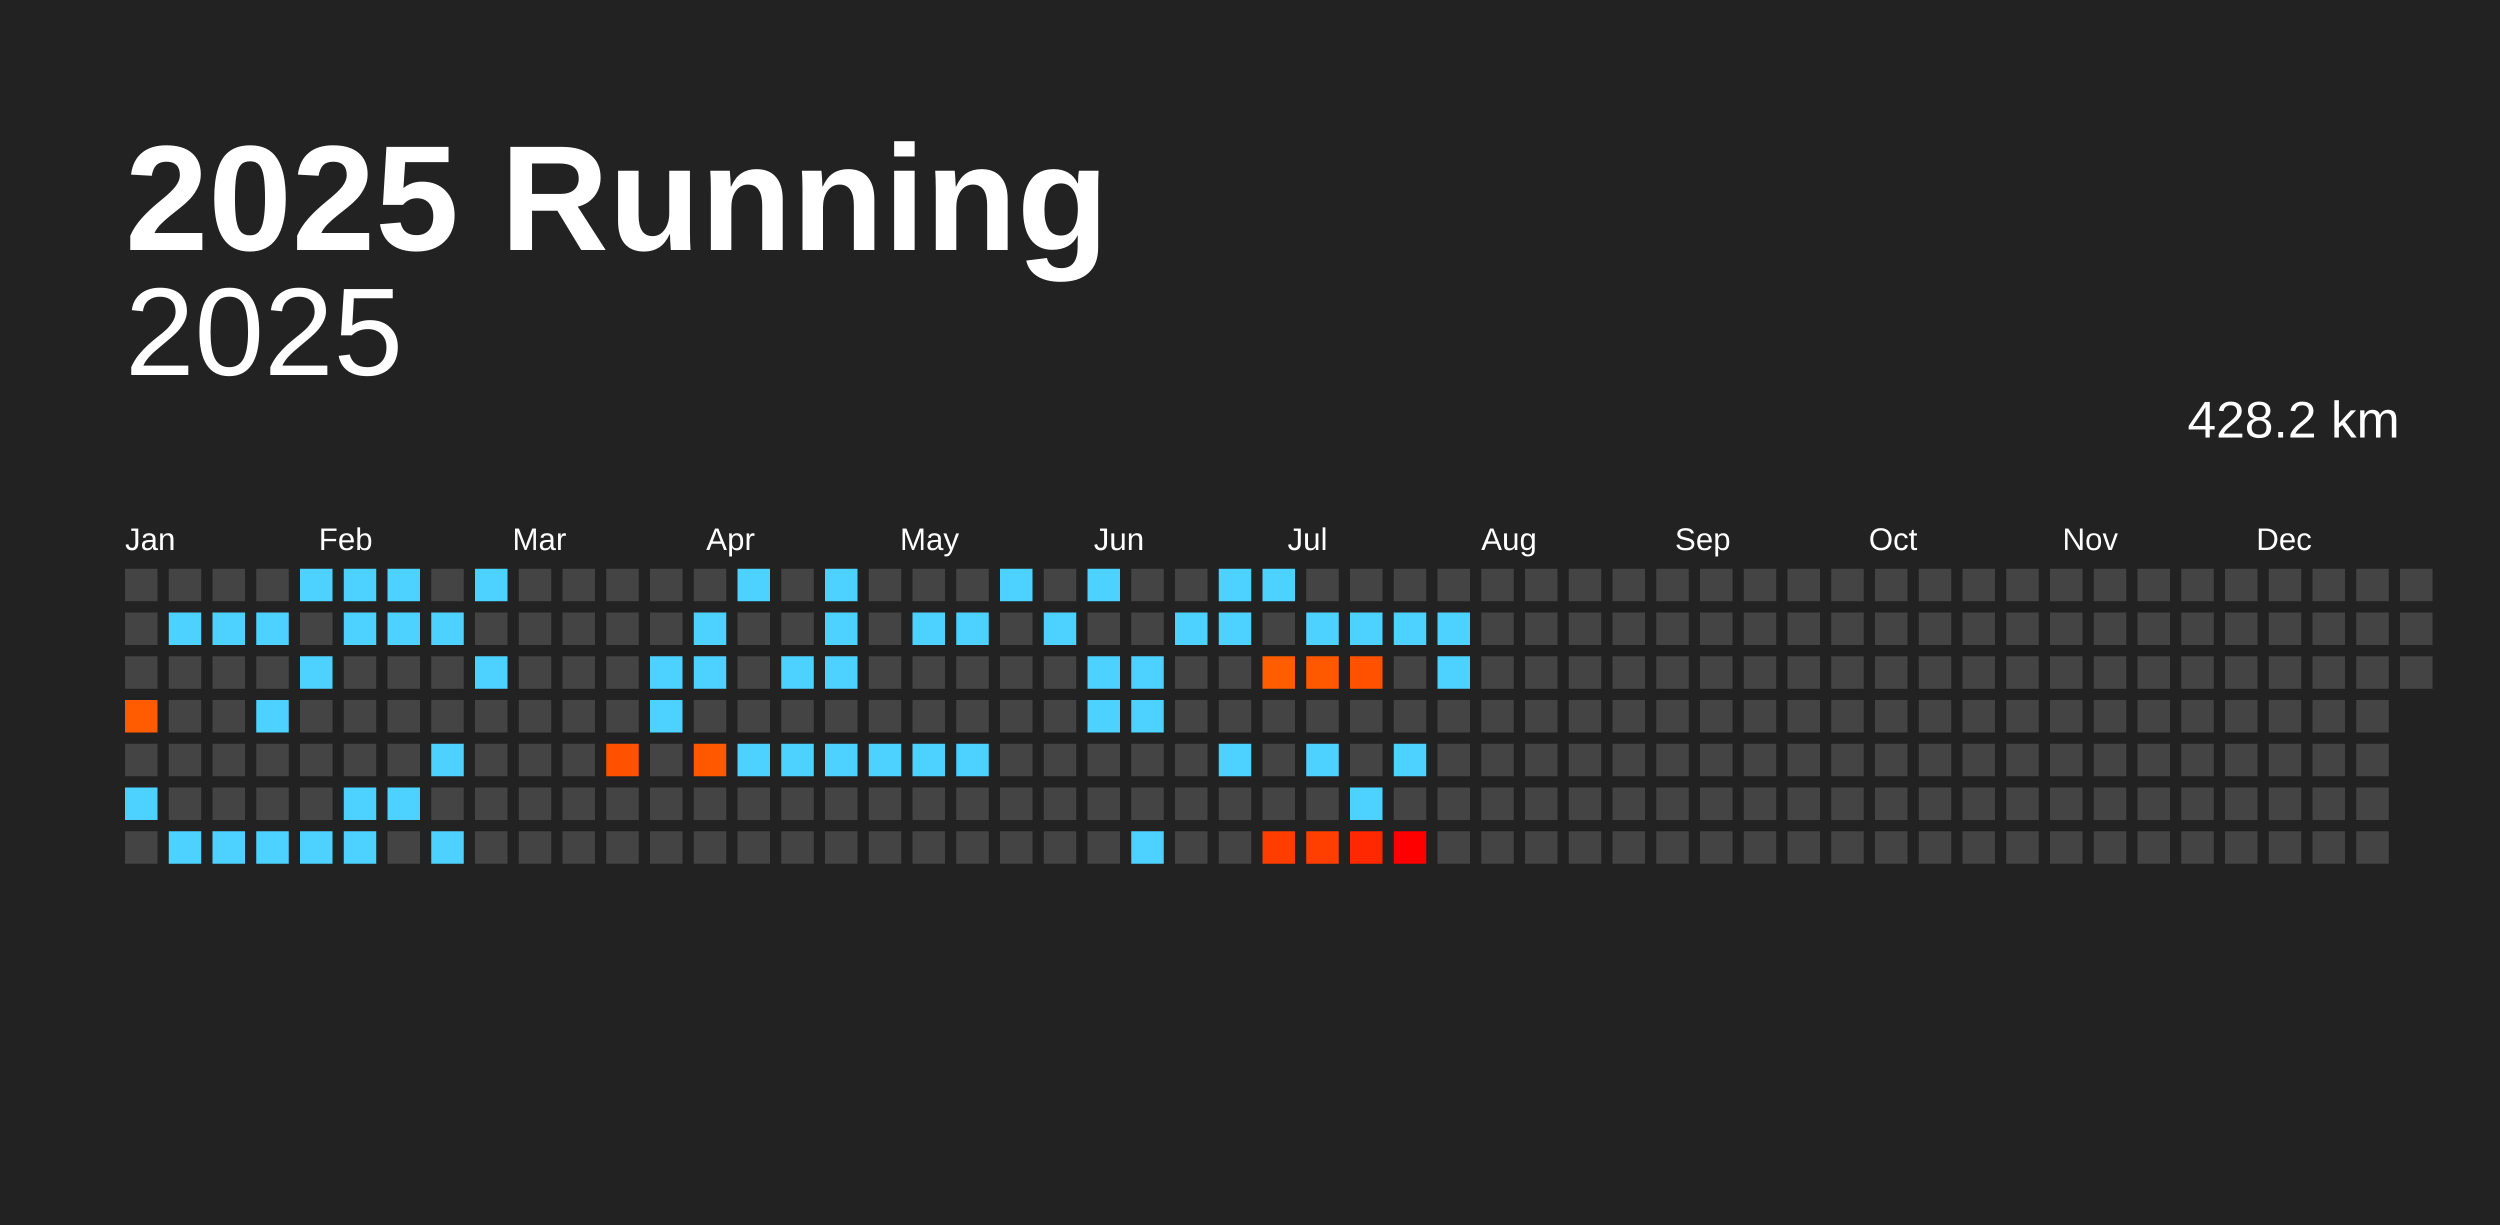
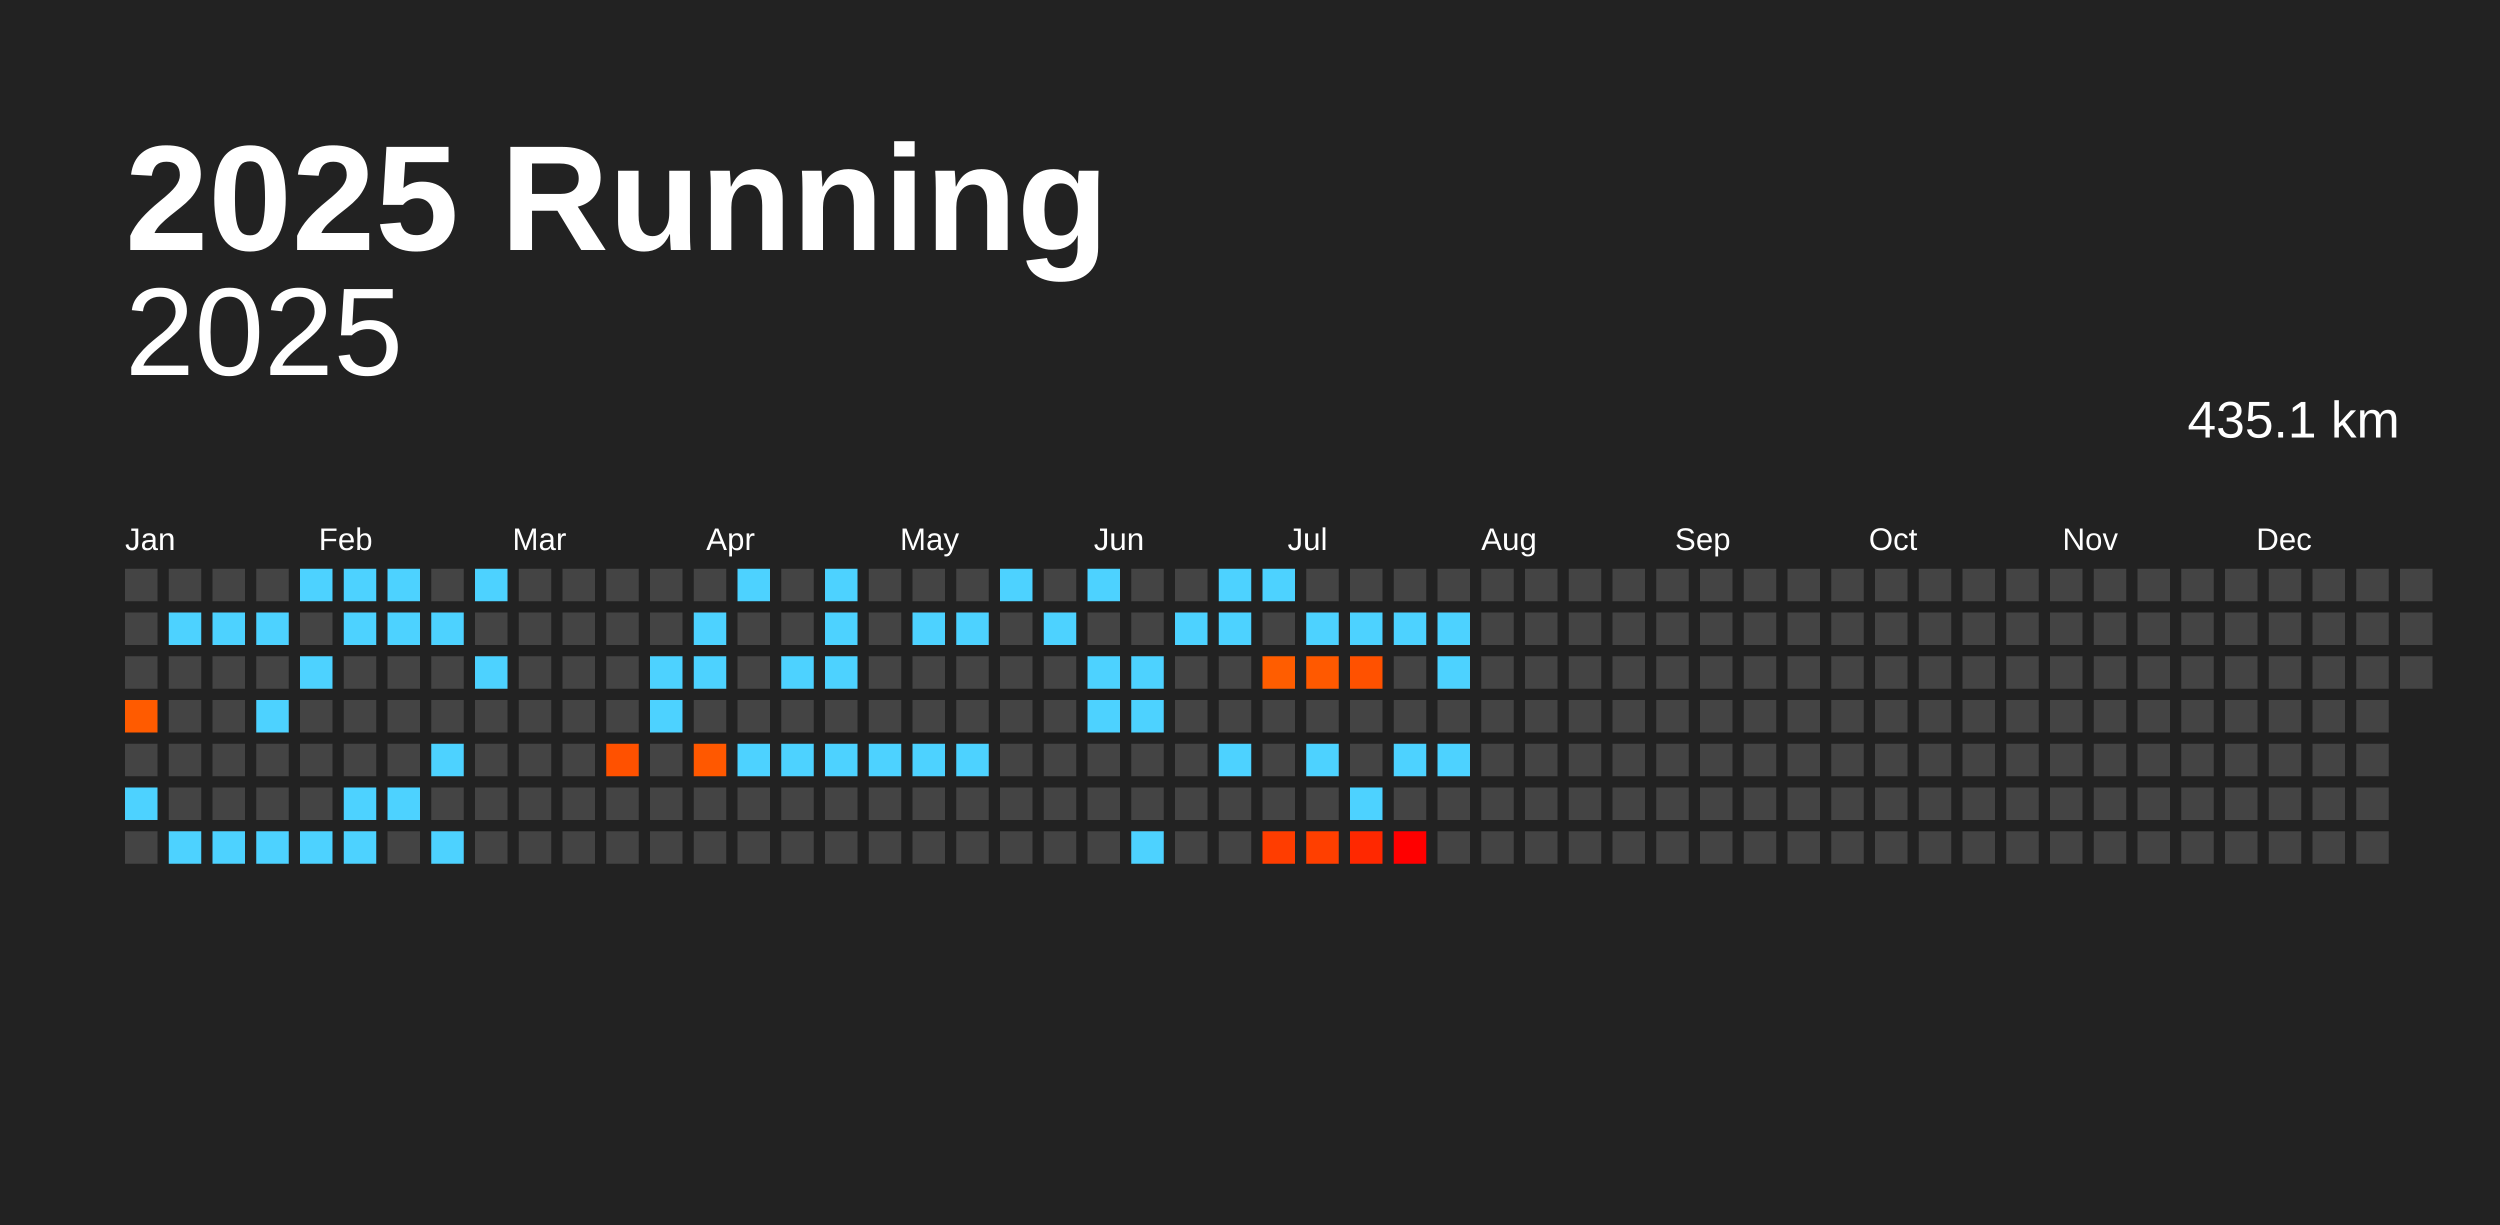
<svg xmlns="http://www.w3.org/2000/svg" baseProfile="full" height="98mm" version="1.1" viewBox="0,0,200,98" width="200mm">
  <defs />
  <rect fill="#222222" height="98" width="200" x="0" y="0" />
  <text fill="#FFFFFF" style="font-size:12px; font-family:Arial; font-weight:bold;" x="10" y="20">2025 Running</text>
  <text alignment-baseline="hanging" fill="#FFFFFF" style="font-size:10.0px; font-family:Arial;" x="10" y="30">2025</text>
-   <text alignment-baseline="hanging" fill="#FFFFFF" style="font-size:4.125px; font-family:Arial;" x="175" y="35">428.2 km</text>
+   <text alignment-baseline="hanging" fill="#FFFFFF" style="font-size:4.125px; font-family:Arial;" x="175" y="35">435.1 km</text>
  <text fill="#FFFFFF" style="font-size:2.5px; font-family:Arial" x="10.0" y="44">Jan</text>
  <text fill="#FFFFFF" style="font-size:2.5px; font-family:Arial" x="25.5" y="44">Feb</text>
  <text fill="#FFFFFF" style="font-size:2.5px; font-family:Arial" x="41.0" y="44">Mar</text>
  <text fill="#FFFFFF" style="font-size:2.5px; font-family:Arial" x="56.5" y="44">Apr</text>
  <text fill="#FFFFFF" style="font-size:2.5px; font-family:Arial" x="72.0" y="44">May</text>
  <text fill="#FFFFFF" style="font-size:2.5px; font-family:Arial" x="87.5" y="44">Jun</text>
  <text fill="#FFFFFF" style="font-size:2.5px; font-family:Arial" x="103.0" y="44">Jul</text>
  <text fill="#FFFFFF" style="font-size:2.5px; font-family:Arial" x="118.5" y="44">Aug</text>
  <text fill="#FFFFFF" style="font-size:2.5px; font-family:Arial" x="134.0" y="44">Sep</text>
  <text fill="#FFFFFF" style="font-size:2.5px; font-family:Arial" x="149.5" y="44">Oct</text>
  <text fill="#FFFFFF" style="font-size:2.5px; font-family:Arial" x="165.0" y="44">Nov</text>
  <text fill="#FFFFFF" style="font-size:2.5px; font-family:Arial" x="180.5" y="44">Dec</text>
  <rect fill="#444444" height="2.6" width="2.6" x="10.0" y="45.5" />
  <rect fill="#444444" height="2.6" width="2.6" x="10.0" y="49.0" />
  <rect fill="#444444" height="2.6" width="2.6" x="10.0" y="52.5" />
  <rect fill="#ff5b00" height="2.6" width="2.6" x="10.0" y="56.0" />
  <rect fill="#444444" height="2.6" width="2.6" x="10.0" y="59.5" />
  <rect fill="#4dd2ff" height="2.6" width="2.6" x="10.0" y="63.0" />
  <rect fill="#444444" height="2.6" width="2.6" x="10.0" y="66.5" />
  <rect fill="#444444" height="2.6" width="2.6" x="13.5" y="45.5" />
  <rect fill="#4dd2ff" height="2.6" width="2.6" x="13.5" y="49.0" />
  <rect fill="#444444" height="2.6" width="2.6" x="13.5" y="52.5" />
  <rect fill="#444444" height="2.6" width="2.6" x="13.5" y="56.0" />
  <rect fill="#444444" height="2.6" width="2.6" x="13.5" y="59.5" />
  <rect fill="#444444" height="2.6" width="2.6" x="13.5" y="63.0" />
  <rect fill="#4dd2ff" height="2.6" width="2.6" x="13.5" y="66.5" />
  <rect fill="#444444" height="2.6" width="2.6" x="17.0" y="45.5" />
  <rect fill="#4dd2ff" height="2.6" width="2.6" x="17.0" y="49.0" />
  <rect fill="#444444" height="2.6" width="2.6" x="17.0" y="52.5" />
  <rect fill="#444444" height="2.6" width="2.6" x="17.0" y="56.0" />
  <rect fill="#444444" height="2.6" width="2.6" x="17.0" y="59.5" />
  <rect fill="#444444" height="2.6" width="2.6" x="17.0" y="63.0" />
  <rect fill="#4dd2ff" height="2.6" width="2.6" x="17.0" y="66.5" />
  <rect fill="#444444" height="2.6" width="2.6" x="20.5" y="45.5" />
  <rect fill="#4dd2ff" height="2.6" width="2.6" x="20.5" y="49.0" />
  <rect fill="#444444" height="2.6" width="2.6" x="20.5" y="52.5" />
  <rect fill="#4dd2ff" height="2.6" width="2.6" x="20.5" y="56.0" />
  <rect fill="#444444" height="2.6" width="2.6" x="20.5" y="59.5" />
  <rect fill="#444444" height="2.6" width="2.6" x="20.5" y="63.0" />
  <rect fill="#4dd2ff" height="2.6" width="2.6" x="20.5" y="66.5" />
  <rect fill="#4dd2ff" height="2.6" width="2.6" x="24.0" y="45.5" />
  <rect fill="#444444" height="2.6" width="2.6" x="24.0" y="49.0" />
  <rect fill="#4dd2ff" height="2.6" width="2.6" x="24.0" y="52.5" />
  <rect fill="#444444" height="2.6" width="2.6" x="24.0" y="56.0" />
  <rect fill="#444444" height="2.6" width="2.6" x="24.0" y="59.5" />
  <rect fill="#444444" height="2.6" width="2.6" x="24.0" y="63.0" />
  <rect fill="#4dd2ff" height="2.6" width="2.6" x="24.0" y="66.5" />
  <rect fill="#4dd2ff" height="2.6" width="2.6" x="27.5" y="45.5" />
  <rect fill="#4dd2ff" height="2.6" width="2.6" x="27.5" y="49.0" />
  <rect fill="#444444" height="2.6" width="2.6" x="27.5" y="52.5" />
  <rect fill="#444444" height="2.6" width="2.6" x="27.5" y="56.0" />
  <rect fill="#444444" height="2.6" width="2.6" x="27.5" y="59.5" />
  <rect fill="#4dd2ff" height="2.6" width="2.6" x="27.5" y="63.0" />
  <rect fill="#4dd2ff" height="2.6" width="2.6" x="27.5" y="66.5" />
  <rect fill="#4dd2ff" height="2.6" width="2.6" x="31.0" y="45.5" />
  <rect fill="#4dd2ff" height="2.6" width="2.6" x="31.0" y="49.0" />
  <rect fill="#444444" height="2.6" width="2.6" x="31.0" y="52.5" />
  <rect fill="#444444" height="2.6" width="2.6" x="31.0" y="56.0" />
  <rect fill="#444444" height="2.6" width="2.6" x="31.0" y="59.5" />
  <rect fill="#4dd2ff" height="2.6" width="2.6" x="31.0" y="63.0" />
  <rect fill="#444444" height="2.6" width="2.6" x="31.0" y="66.5" />
  <rect fill="#444444" height="2.6" width="2.6" x="34.5" y="45.5" />
  <rect fill="#4dd2ff" height="2.6" width="2.6" x="34.5" y="49.0" />
  <rect fill="#444444" height="2.6" width="2.6" x="34.5" y="52.5" />
  <rect fill="#444444" height="2.6" width="2.6" x="34.5" y="56.0" />
  <rect fill="#4dd2ff" height="2.6" width="2.6" x="34.5" y="59.5" />
  <rect fill="#444444" height="2.6" width="2.6" x="34.5" y="63.0" />
  <rect fill="#4dd2ff" height="2.6" width="2.6" x="34.5" y="66.5" />
  <rect fill="#4dd2ff" height="2.6" width="2.6" x="38.0" y="45.5" />
  <rect fill="#444444" height="2.6" width="2.6" x="38.0" y="49.0" />
  <rect fill="#4dd2ff" height="2.6" width="2.6" x="38.0" y="52.5" />
  <rect fill="#444444" height="2.6" width="2.6" x="38.0" y="56.0" />
  <rect fill="#444444" height="2.6" width="2.6" x="38.0" y="59.5" />
  <rect fill="#444444" height="2.6" width="2.6" x="38.0" y="63.0" />
  <rect fill="#444444" height="2.6" width="2.6" x="38.0" y="66.5" />
  <rect fill="#444444" height="2.6" width="2.6" x="41.5" y="45.5" />
  <rect fill="#444444" height="2.6" width="2.6" x="41.5" y="49.0" />
  <rect fill="#444444" height="2.6" width="2.6" x="41.5" y="52.5" />
  <rect fill="#444444" height="2.6" width="2.6" x="41.5" y="56.0" />
  <rect fill="#444444" height="2.6" width="2.6" x="41.5" y="59.5" />
  <rect fill="#444444" height="2.6" width="2.6" x="41.5" y="63.0" />
  <rect fill="#444444" height="2.6" width="2.6" x="41.5" y="66.5" />
  <rect fill="#444444" height="2.6" width="2.6" x="45.0" y="45.5" />
  <rect fill="#444444" height="2.6" width="2.6" x="45.0" y="49.0" />
  <rect fill="#444444" height="2.6" width="2.6" x="45.0" y="52.5" />
  <rect fill="#444444" height="2.6" width="2.6" x="45.0" y="56.0" />
  <rect fill="#444444" height="2.6" width="2.6" x="45.0" y="59.5" />
  <rect fill="#444444" height="2.6" width="2.6" x="45.0" y="63.0" />
  <rect fill="#444444" height="2.6" width="2.6" x="45.0" y="66.5" />
  <rect fill="#444444" height="2.6" width="2.6" x="48.5" y="45.5" />
  <rect fill="#444444" height="2.6" width="2.6" x="48.5" y="49.0" />
  <rect fill="#444444" height="2.6" width="2.6" x="48.5" y="52.5" />
  <rect fill="#444444" height="2.6" width="2.6" x="48.5" y="56.0" />
  <rect fill="#ff5100" height="2.6" width="2.6" x="48.5" y="59.5" />
  <rect fill="#444444" height="2.6" width="2.6" x="48.5" y="63.0" />
  <rect fill="#444444" height="2.6" width="2.6" x="48.5" y="66.5" />
  <rect fill="#444444" height="2.6" width="2.6" x="52.0" y="45.5" />
  <rect fill="#444444" height="2.6" width="2.6" x="52.0" y="49.0" />
  <rect fill="#4dd2ff" height="2.6" width="2.6" x="52.0" y="52.5" />
  <rect fill="#4dd2ff" height="2.6" width="2.6" x="52.0" y="56.0" />
  <rect fill="#444444" height="2.6" width="2.6" x="52.0" y="59.5" />
  <rect fill="#444444" height="2.6" width="2.6" x="52.0" y="63.0" />
  <rect fill="#444444" height="2.6" width="2.6" x="52.0" y="66.5" />
  <rect fill="#444444" height="2.6" width="2.6" x="55.5" y="45.5" />
  <rect fill="#4dd2ff" height="2.6" width="2.6" x="55.5" y="49.0" />
  <rect fill="#4dd2ff" height="2.6" width="2.6" x="55.5" y="52.5" />
  <rect fill="#444444" height="2.6" width="2.6" x="55.5" y="56.0" />
  <rect fill="#ff5800" height="2.6" width="2.6" x="55.5" y="59.5" />
  <rect fill="#444444" height="2.6" width="2.6" x="55.5" y="63.0" />
  <rect fill="#444444" height="2.6" width="2.6" x="55.5" y="66.5" />
  <rect fill="#4dd2ff" height="2.6" width="2.6" x="59.0" y="45.5" />
  <rect fill="#444444" height="2.6" width="2.6" x="59.0" y="49.0" />
  <rect fill="#444444" height="2.6" width="2.6" x="59.0" y="52.5" />
  <rect fill="#444444" height="2.6" width="2.6" x="59.0" y="56.0" />
  <rect fill="#4dd2ff" height="2.6" width="2.6" x="59.0" y="59.5" />
  <rect fill="#444444" height="2.6" width="2.6" x="59.0" y="63.0" />
  <rect fill="#444444" height="2.6" width="2.6" x="59.0" y="66.5" />
  <rect fill="#444444" height="2.6" width="2.6" x="62.5" y="45.5" />
  <rect fill="#444444" height="2.6" width="2.6" x="62.5" y="49.0" />
  <rect fill="#4dd2ff" height="2.6" width="2.6" x="62.5" y="52.5" />
  <rect fill="#444444" height="2.6" width="2.6" x="62.5" y="56.0" />
  <rect fill="#4dd2ff" height="2.6" width="2.6" x="62.5" y="59.5" />
  <rect fill="#444444" height="2.6" width="2.6" x="62.5" y="63.0" />
  <rect fill="#444444" height="2.6" width="2.6" x="62.5" y="66.5" />
  <rect fill="#4dd2ff" height="2.6" width="2.6" x="66.0" y="45.5" />
  <rect fill="#4dd2ff" height="2.6" width="2.6" x="66.0" y="49.0" />
  <rect fill="#4dd2ff" height="2.6" width="2.6" x="66.0" y="52.5" />
  <rect fill="#444444" height="2.6" width="2.6" x="66.0" y="56.0" />
  <rect fill="#4dd2ff" height="2.6" width="2.6" x="66.0" y="59.5" />
  <rect fill="#444444" height="2.6" width="2.6" x="66.0" y="63.0" />
  <rect fill="#444444" height="2.6" width="2.6" x="66.0" y="66.5" />
  <rect fill="#444444" height="2.6" width="2.6" x="69.5" y="45.5" />
  <rect fill="#444444" height="2.6" width="2.6" x="69.5" y="49.0" />
  <rect fill="#444444" height="2.6" width="2.6" x="69.5" y="52.5" />
  <rect fill="#444444" height="2.6" width="2.6" x="69.5" y="56.0" />
  <rect fill="#4dd2ff" height="2.6" width="2.6" x="69.5" y="59.5" />
  <rect fill="#444444" height="2.6" width="2.6" x="69.5" y="63.0" />
  <rect fill="#444444" height="2.6" width="2.6" x="69.5" y="66.5" />
  <rect fill="#444444" height="2.6" width="2.6" x="73.0" y="45.5" />
  <rect fill="#4dd2ff" height="2.6" width="2.6" x="73.0" y="49.0" />
  <rect fill="#444444" height="2.6" width="2.6" x="73.0" y="52.5" />
  <rect fill="#444444" height="2.6" width="2.6" x="73.0" y="56.0" />
  <rect fill="#4dd2ff" height="2.6" width="2.6" x="73.0" y="59.5" />
  <rect fill="#444444" height="2.6" width="2.6" x="73.0" y="63.0" />
  <rect fill="#444444" height="2.6" width="2.6" x="73.0" y="66.5" />
  <rect fill="#444444" height="2.6" width="2.6" x="76.5" y="45.5" />
  <rect fill="#4dd2ff" height="2.6" width="2.6" x="76.5" y="49.0" />
  <rect fill="#444444" height="2.6" width="2.6" x="76.5" y="52.5" />
  <rect fill="#444444" height="2.6" width="2.6" x="76.5" y="56.0" />
  <rect fill="#4dd2ff" height="2.6" width="2.6" x="76.5" y="59.5" />
  <rect fill="#444444" height="2.6" width="2.6" x="76.5" y="63.0" />
  <rect fill="#444444" height="2.6" width="2.6" x="76.5" y="66.5" />
  <rect fill="#4dd2ff" height="2.6" width="2.6" x="80.0" y="45.5" />
  <rect fill="#444444" height="2.6" width="2.6" x="80.0" y="49.0" />
  <rect fill="#444444" height="2.6" width="2.6" x="80.0" y="52.5" />
  <rect fill="#444444" height="2.6" width="2.6" x="80.0" y="56.0" />
  <rect fill="#444444" height="2.6" width="2.6" x="80.0" y="59.5" />
  <rect fill="#444444" height="2.6" width="2.6" x="80.0" y="63.0" />
  <rect fill="#444444" height="2.6" width="2.6" x="80.0" y="66.5" />
  <rect fill="#444444" height="2.6" width="2.6" x="83.5" y="45.5" />
  <rect fill="#4dd2ff" height="2.6" width="2.6" x="83.5" y="49.0" />
  <rect fill="#444444" height="2.6" width="2.6" x="83.5" y="52.5" />
  <rect fill="#444444" height="2.6" width="2.6" x="83.5" y="56.0" />
  <rect fill="#444444" height="2.6" width="2.6" x="83.5" y="59.5" />
  <rect fill="#444444" height="2.6" width="2.6" x="83.5" y="63.0" />
  <rect fill="#444444" height="2.6" width="2.6" x="83.5" y="66.5" />
  <rect fill="#4dd2ff" height="2.6" width="2.6" x="87.0" y="45.5" />
  <rect fill="#444444" height="2.6" width="2.6" x="87.0" y="49.0" />
  <rect fill="#4dd2ff" height="2.6" width="2.6" x="87.0" y="52.5" />
  <rect fill="#4dd2ff" height="2.6" width="2.6" x="87.0" y="56.0" />
  <rect fill="#444444" height="2.6" width="2.6" x="87.0" y="59.5" />
  <rect fill="#444444" height="2.6" width="2.6" x="87.0" y="63.0" />
  <rect fill="#444444" height="2.6" width="2.6" x="87.0" y="66.5" />
  <rect fill="#444444" height="2.6" width="2.6" x="90.5" y="45.5" />
  <rect fill="#444444" height="2.6" width="2.6" x="90.5" y="49.0" />
  <rect fill="#4dd2ff" height="2.6" width="2.6" x="90.5" y="52.5" />
  <rect fill="#4dd2ff" height="2.6" width="2.6" x="90.5" y="56.0" />
  <rect fill="#444444" height="2.6" width="2.6" x="90.5" y="59.5" />
  <rect fill="#444444" height="2.6" width="2.6" x="90.5" y="63.0" />
  <rect fill="#4dd2ff" height="2.6" width="2.6" x="90.5" y="66.5" />
  <rect fill="#444444" height="2.6" width="2.6" x="94.0" y="45.5" />
  <rect fill="#4dd2ff" height="2.6" width="2.6" x="94.0" y="49.0" />
  <rect fill="#444444" height="2.6" width="2.6" x="94.0" y="52.5" />
  <rect fill="#444444" height="2.6" width="2.6" x="94.0" y="56.0" />
  <rect fill="#444444" height="2.6" width="2.6" x="94.0" y="59.5" />
  <rect fill="#444444" height="2.6" width="2.6" x="94.0" y="63.0" />
  <rect fill="#444444" height="2.6" width="2.6" x="94.0" y="66.5" />
  <rect fill="#4dd2ff" height="2.6" width="2.6" x="97.5" y="45.5" />
  <rect fill="#4dd2ff" height="2.6" width="2.6" x="97.5" y="49.0" />
  <rect fill="#444444" height="2.6" width="2.6" x="97.5" y="52.5" />
  <rect fill="#444444" height="2.6" width="2.6" x="97.5" y="56.0" />
  <rect fill="#4dd2ff" height="2.6" width="2.6" x="97.5" y="59.5" />
  <rect fill="#444444" height="2.6" width="2.6" x="97.5" y="63.0" />
  <rect fill="#444444" height="2.6" width="2.6" x="97.5" y="66.5" />
  <rect fill="#4dd2ff" height="2.6" width="2.6" x="101.0" y="45.5" />
  <rect fill="#444444" height="2.6" width="2.6" x="101.0" y="49.0" />
  <rect fill="#ff5d00" height="2.6" width="2.6" x="101.0" y="52.5" />
  <rect fill="#444444" height="2.6" width="2.6" x="101.0" y="56.0" />
  <rect fill="#444444" height="2.6" width="2.6" x="101.0" y="59.5" />
  <rect fill="#444444" height="2.6" width="2.6" x="101.0" y="63.0" />
  <rect fill="#ff3d00" height="2.6" width="2.6" x="101.0" y="66.5" />
  <rect fill="#444444" height="2.6" width="2.6" x="104.5" y="45.5" />
  <rect fill="#4dd2ff" height="2.6" width="2.6" x="104.5" y="49.0" />
  <rect fill="#ff5900" height="2.6" width="2.6" x="104.5" y="52.5" />
  <rect fill="#444444" height="2.6" width="2.6" x="104.5" y="56.0" />
  <rect fill="#4dd2ff" height="2.6" width="2.6" x="104.5" y="59.5" />
  <rect fill="#444444" height="2.6" width="2.6" x="104.5" y="63.0" />
  <rect fill="#ff3f00" height="2.6" width="2.6" x="104.5" y="66.5" />
  <rect fill="#444444" height="2.6" width="2.6" x="108.0" y="45.5" />
  <rect fill="#4dd2ff" height="2.6" width="2.6" x="108.0" y="49.0" />
  <rect fill="#ff5100" height="2.6" width="2.6" x="108.0" y="52.5" />
  <rect fill="#444444" height="2.6" width="2.6" x="108.0" y="56.0" />
  <rect fill="#444444" height="2.6" width="2.6" x="108.0" y="59.5" />
  <rect fill="#4dd2ff" height="2.6" width="2.6" x="108.0" y="63.0" />
  <rect fill="#ff2800" height="2.6" width="2.6" x="108.0" y="66.5" />
  <rect fill="#444444" height="2.6" width="2.6" x="111.5" y="45.5" />
  <rect fill="#4dd2ff" height="2.6" width="2.6" x="111.5" y="49.0" />
  <rect fill="#444444" height="2.6" width="2.6" x="111.5" y="52.5" />
  <rect fill="#444444" height="2.6" width="2.6" x="111.5" y="56.0" />
  <rect fill="#4dd2ff" height="2.6" width="2.6" x="111.5" y="59.5" />
  <rect fill="#444444" height="2.6" width="2.6" x="111.5" y="63.0" />
  <rect fill="#ff0000" height="2.6" width="2.6" x="111.5" y="66.5" />
  <rect fill="#444444" height="2.6" width="2.6" x="115.0" y="45.5" />
  <rect fill="#4dd2ff" height="2.6" width="2.6" x="115.0" y="49.0" />
  <rect fill="#4dd2ff" height="2.6" width="2.6" x="115.0" y="52.5" />
  <rect fill="#444444" height="2.6" width="2.6" x="115.0" y="56.0" />
-   <rect fill="#444444" height="2.6" width="2.6" x="115.0" y="59.5" />
+   <rect fill="#4dd2ff" height="2.6" width="2.6" x="115.0" y="59.5" />
  <rect fill="#444444" height="2.6" width="2.6" x="115.0" y="63.0" />
  <rect fill="#444444" height="2.6" width="2.6" x="115.0" y="66.5" />
  <rect fill="#444444" height="2.6" width="2.6" x="118.5" y="45.5" />
  <rect fill="#444444" height="2.6" width="2.6" x="118.5" y="49.0" />
  <rect fill="#444444" height="2.6" width="2.6" x="118.5" y="52.5" />
  <rect fill="#444444" height="2.6" width="2.6" x="118.5" y="56.0" />
  <rect fill="#444444" height="2.6" width="2.6" x="118.5" y="59.5" />
  <rect fill="#444444" height="2.6" width="2.6" x="118.5" y="63.0" />
  <rect fill="#444444" height="2.6" width="2.6" x="118.5" y="66.5" />
  <rect fill="#444444" height="2.6" width="2.6" x="122.0" y="45.5" />
  <rect fill="#444444" height="2.6" width="2.6" x="122.0" y="49.0" />
  <rect fill="#444444" height="2.6" width="2.6" x="122.0" y="52.5" />
  <rect fill="#444444" height="2.6" width="2.6" x="122.0" y="56.0" />
  <rect fill="#444444" height="2.6" width="2.6" x="122.0" y="59.5" />
  <rect fill="#444444" height="2.6" width="2.6" x="122.0" y="63.0" />
  <rect fill="#444444" height="2.6" width="2.6" x="122.0" y="66.5" />
  <rect fill="#444444" height="2.6" width="2.6" x="125.5" y="45.5" />
  <rect fill="#444444" height="2.6" width="2.6" x="125.5" y="49.0" />
  <rect fill="#444444" height="2.6" width="2.6" x="125.5" y="52.5" />
  <rect fill="#444444" height="2.6" width="2.6" x="125.5" y="56.0" />
  <rect fill="#444444" height="2.6" width="2.6" x="125.5" y="59.5" />
  <rect fill="#444444" height="2.6" width="2.6" x="125.5" y="63.0" />
  <rect fill="#444444" height="2.6" width="2.6" x="125.5" y="66.5" />
  <rect fill="#444444" height="2.6" width="2.6" x="129.0" y="45.5" />
  <rect fill="#444444" height="2.6" width="2.6" x="129.0" y="49.0" />
  <rect fill="#444444" height="2.6" width="2.6" x="129.0" y="52.5" />
  <rect fill="#444444" height="2.6" width="2.6" x="129.0" y="56.0" />
  <rect fill="#444444" height="2.6" width="2.6" x="129.0" y="59.5" />
  <rect fill="#444444" height="2.6" width="2.6" x="129.0" y="63.0" />
  <rect fill="#444444" height="2.6" width="2.6" x="129.0" y="66.5" />
  <rect fill="#444444" height="2.6" width="2.6" x="132.5" y="45.5" />
  <rect fill="#444444" height="2.6" width="2.6" x="132.5" y="49.0" />
  <rect fill="#444444" height="2.6" width="2.6" x="132.5" y="52.5" />
  <rect fill="#444444" height="2.6" width="2.6" x="132.5" y="56.0" />
  <rect fill="#444444" height="2.6" width="2.6" x="132.5" y="59.5" />
  <rect fill="#444444" height="2.6" width="2.6" x="132.5" y="63.0" />
  <rect fill="#444444" height="2.6" width="2.6" x="132.5" y="66.5" />
  <rect fill="#444444" height="2.6" width="2.6" x="136.0" y="45.5" />
  <rect fill="#444444" height="2.6" width="2.6" x="136.0" y="49.0" />
  <rect fill="#444444" height="2.6" width="2.6" x="136.0" y="52.5" />
  <rect fill="#444444" height="2.6" width="2.6" x="136.0" y="56.0" />
  <rect fill="#444444" height="2.6" width="2.6" x="136.0" y="59.5" />
  <rect fill="#444444" height="2.6" width="2.6" x="136.0" y="63.0" />
  <rect fill="#444444" height="2.6" width="2.6" x="136.0" y="66.5" />
  <rect fill="#444444" height="2.6" width="2.6" x="139.5" y="45.5" />
  <rect fill="#444444" height="2.6" width="2.6" x="139.5" y="49.0" />
  <rect fill="#444444" height="2.6" width="2.6" x="139.5" y="52.5" />
  <rect fill="#444444" height="2.6" width="2.6" x="139.5" y="56.0" />
  <rect fill="#444444" height="2.6" width="2.6" x="139.5" y="59.5" />
  <rect fill="#444444" height="2.6" width="2.6" x="139.5" y="63.0" />
  <rect fill="#444444" height="2.6" width="2.6" x="139.5" y="66.5" />
  <rect fill="#444444" height="2.6" width="2.6" x="143.0" y="45.5" />
  <rect fill="#444444" height="2.6" width="2.6" x="143.0" y="49.0" />
  <rect fill="#444444" height="2.6" width="2.6" x="143.0" y="52.5" />
  <rect fill="#444444" height="2.6" width="2.6" x="143.0" y="56.0" />
  <rect fill="#444444" height="2.6" width="2.6" x="143.0" y="59.5" />
  <rect fill="#444444" height="2.6" width="2.6" x="143.0" y="63.0" />
  <rect fill="#444444" height="2.6" width="2.6" x="143.0" y="66.5" />
  <rect fill="#444444" height="2.6" width="2.6" x="146.5" y="45.5" />
  <rect fill="#444444" height="2.6" width="2.6" x="146.5" y="49.0" />
  <rect fill="#444444" height="2.6" width="2.6" x="146.5" y="52.5" />
  <rect fill="#444444" height="2.6" width="2.6" x="146.5" y="56.0" />
  <rect fill="#444444" height="2.6" width="2.6" x="146.5" y="59.5" />
  <rect fill="#444444" height="2.6" width="2.6" x="146.5" y="63.0" />
  <rect fill="#444444" height="2.6" width="2.6" x="146.5" y="66.5" />
  <rect fill="#444444" height="2.6" width="2.6" x="150.0" y="45.5" />
  <rect fill="#444444" height="2.6" width="2.6" x="150.0" y="49.0" />
  <rect fill="#444444" height="2.6" width="2.6" x="150.0" y="52.5" />
  <rect fill="#444444" height="2.6" width="2.6" x="150.0" y="56.0" />
  <rect fill="#444444" height="2.6" width="2.6" x="150.0" y="59.5" />
  <rect fill="#444444" height="2.6" width="2.6" x="150.0" y="63.0" />
  <rect fill="#444444" height="2.6" width="2.6" x="150.0" y="66.5" />
  <rect fill="#444444" height="2.6" width="2.6" x="153.5" y="45.5" />
  <rect fill="#444444" height="2.6" width="2.6" x="153.5" y="49.0" />
  <rect fill="#444444" height="2.6" width="2.6" x="153.5" y="52.5" />
  <rect fill="#444444" height="2.6" width="2.6" x="153.5" y="56.0" />
  <rect fill="#444444" height="2.6" width="2.6" x="153.5" y="59.5" />
  <rect fill="#444444" height="2.6" width="2.6" x="153.5" y="63.0" />
  <rect fill="#444444" height="2.6" width="2.6" x="153.5" y="66.5" />
  <rect fill="#444444" height="2.6" width="2.6" x="157.0" y="45.5" />
  <rect fill="#444444" height="2.6" width="2.6" x="157.0" y="49.0" />
  <rect fill="#444444" height="2.6" width="2.6" x="157.0" y="52.5" />
  <rect fill="#444444" height="2.6" width="2.6" x="157.0" y="56.0" />
  <rect fill="#444444" height="2.6" width="2.6" x="157.0" y="59.5" />
  <rect fill="#444444" height="2.6" width="2.6" x="157.0" y="63.0" />
  <rect fill="#444444" height="2.6" width="2.6" x="157.0" y="66.5" />
  <rect fill="#444444" height="2.6" width="2.6" x="160.5" y="45.5" />
  <rect fill="#444444" height="2.6" width="2.6" x="160.5" y="49.0" />
  <rect fill="#444444" height="2.6" width="2.6" x="160.5" y="52.5" />
  <rect fill="#444444" height="2.6" width="2.6" x="160.5" y="56.0" />
  <rect fill="#444444" height="2.6" width="2.6" x="160.5" y="59.5" />
  <rect fill="#444444" height="2.6" width="2.6" x="160.5" y="63.0" />
  <rect fill="#444444" height="2.6" width="2.6" x="160.5" y="66.5" />
  <rect fill="#444444" height="2.6" width="2.6" x="164.0" y="45.5" />
  <rect fill="#444444" height="2.6" width="2.6" x="164.0" y="49.0" />
  <rect fill="#444444" height="2.6" width="2.6" x="164.0" y="52.5" />
  <rect fill="#444444" height="2.6" width="2.6" x="164.0" y="56.0" />
  <rect fill="#444444" height="2.6" width="2.6" x="164.0" y="59.5" />
  <rect fill="#444444" height="2.6" width="2.6" x="164.0" y="63.0" />
  <rect fill="#444444" height="2.6" width="2.6" x="164.0" y="66.5" />
  <rect fill="#444444" height="2.6" width="2.6" x="167.5" y="45.5" />
  <rect fill="#444444" height="2.6" width="2.6" x="167.5" y="49.0" />
  <rect fill="#444444" height="2.6" width="2.6" x="167.5" y="52.5" />
  <rect fill="#444444" height="2.6" width="2.6" x="167.5" y="56.0" />
  <rect fill="#444444" height="2.6" width="2.6" x="167.5" y="59.5" />
  <rect fill="#444444" height="2.6" width="2.6" x="167.5" y="63.0" />
  <rect fill="#444444" height="2.6" width="2.6" x="167.5" y="66.5" />
  <rect fill="#444444" height="2.6" width="2.6" x="171.0" y="45.5" />
  <rect fill="#444444" height="2.6" width="2.6" x="171.0" y="49.0" />
  <rect fill="#444444" height="2.6" width="2.6" x="171.0" y="52.5" />
  <rect fill="#444444" height="2.6" width="2.6" x="171.0" y="56.0" />
  <rect fill="#444444" height="2.6" width="2.6" x="171.0" y="59.5" />
  <rect fill="#444444" height="2.6" width="2.6" x="171.0" y="63.0" />
  <rect fill="#444444" height="2.6" width="2.6" x="171.0" y="66.5" />
  <rect fill="#444444" height="2.6" width="2.6" x="174.5" y="45.5" />
  <rect fill="#444444" height="2.6" width="2.6" x="174.5" y="49.0" />
  <rect fill="#444444" height="2.6" width="2.6" x="174.5" y="52.5" />
  <rect fill="#444444" height="2.6" width="2.6" x="174.5" y="56.0" />
  <rect fill="#444444" height="2.6" width="2.6" x="174.5" y="59.5" />
  <rect fill="#444444" height="2.6" width="2.6" x="174.5" y="63.0" />
  <rect fill="#444444" height="2.6" width="2.6" x="174.5" y="66.5" />
  <rect fill="#444444" height="2.6" width="2.6" x="178.0" y="45.5" />
  <rect fill="#444444" height="2.6" width="2.6" x="178.0" y="49.0" />
  <rect fill="#444444" height="2.6" width="2.6" x="178.0" y="52.5" />
  <rect fill="#444444" height="2.6" width="2.6" x="178.0" y="56.0" />
  <rect fill="#444444" height="2.6" width="2.6" x="178.0" y="59.5" />
  <rect fill="#444444" height="2.6" width="2.6" x="178.0" y="63.0" />
  <rect fill="#444444" height="2.6" width="2.6" x="178.0" y="66.5" />
  <rect fill="#444444" height="2.6" width="2.6" x="181.5" y="45.5" />
  <rect fill="#444444" height="2.6" width="2.6" x="181.5" y="49.0" />
  <rect fill="#444444" height="2.6" width="2.6" x="181.5" y="52.5" />
  <rect fill="#444444" height="2.6" width="2.6" x="181.5" y="56.0" />
  <rect fill="#444444" height="2.6" width="2.6" x="181.5" y="59.5" />
  <rect fill="#444444" height="2.6" width="2.6" x="181.5" y="63.0" />
  <rect fill="#444444" height="2.6" width="2.6" x="181.5" y="66.5" />
  <rect fill="#444444" height="2.6" width="2.6" x="185.0" y="45.5" />
  <rect fill="#444444" height="2.6" width="2.6" x="185.0" y="49.0" />
  <rect fill="#444444" height="2.6" width="2.6" x="185.0" y="52.5" />
  <rect fill="#444444" height="2.6" width="2.6" x="185.0" y="56.0" />
  <rect fill="#444444" height="2.6" width="2.6" x="185.0" y="59.5" />
  <rect fill="#444444" height="2.6" width="2.6" x="185.0" y="63.0" />
  <rect fill="#444444" height="2.6" width="2.6" x="185.0" y="66.5" />
  <rect fill="#444444" height="2.6" width="2.6" x="188.5" y="45.5" />
  <rect fill="#444444" height="2.6" width="2.6" x="188.5" y="49.0" />
  <rect fill="#444444" height="2.6" width="2.6" x="188.5" y="52.5" />
  <rect fill="#444444" height="2.6" width="2.6" x="188.5" y="56.0" />
  <rect fill="#444444" height="2.6" width="2.6" x="188.5" y="59.5" />
  <rect fill="#444444" height="2.6" width="2.6" x="188.5" y="63.0" />
  <rect fill="#444444" height="2.6" width="2.6" x="188.5" y="66.5" />
  <rect fill="#444444" height="2.6" width="2.6" x="192.0" y="45.5" />
  <rect fill="#444444" height="2.6" width="2.6" x="192.0" y="49.0" />
  <rect fill="#444444" height="2.6" width="2.6" x="192.0" y="52.5" />
</svg>
